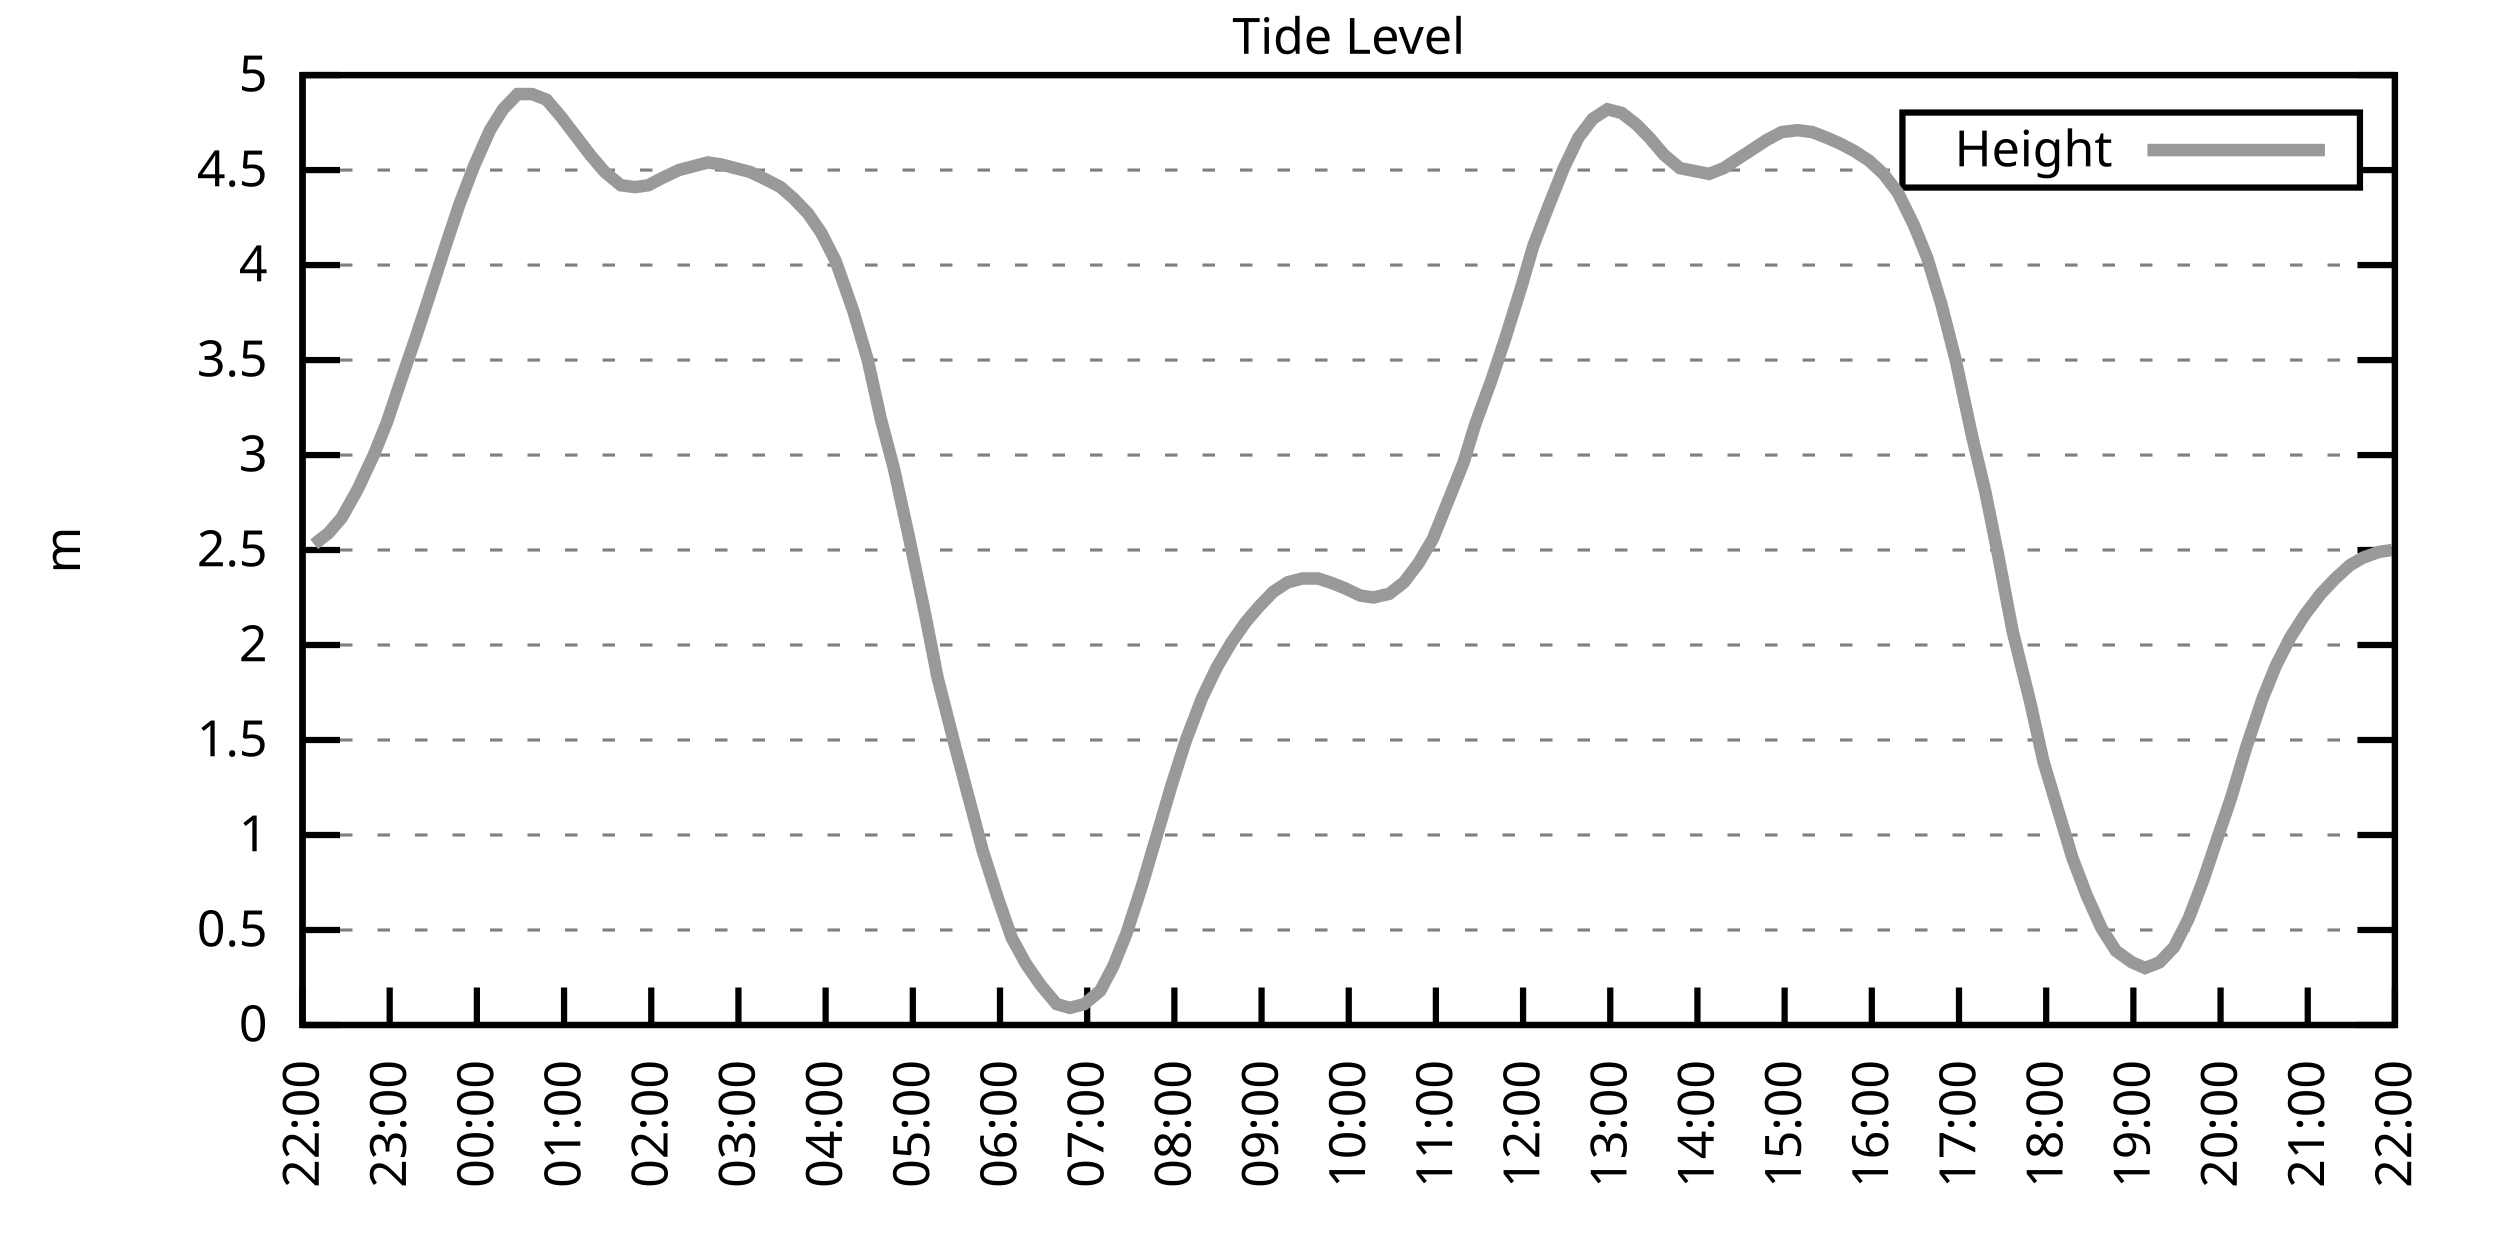
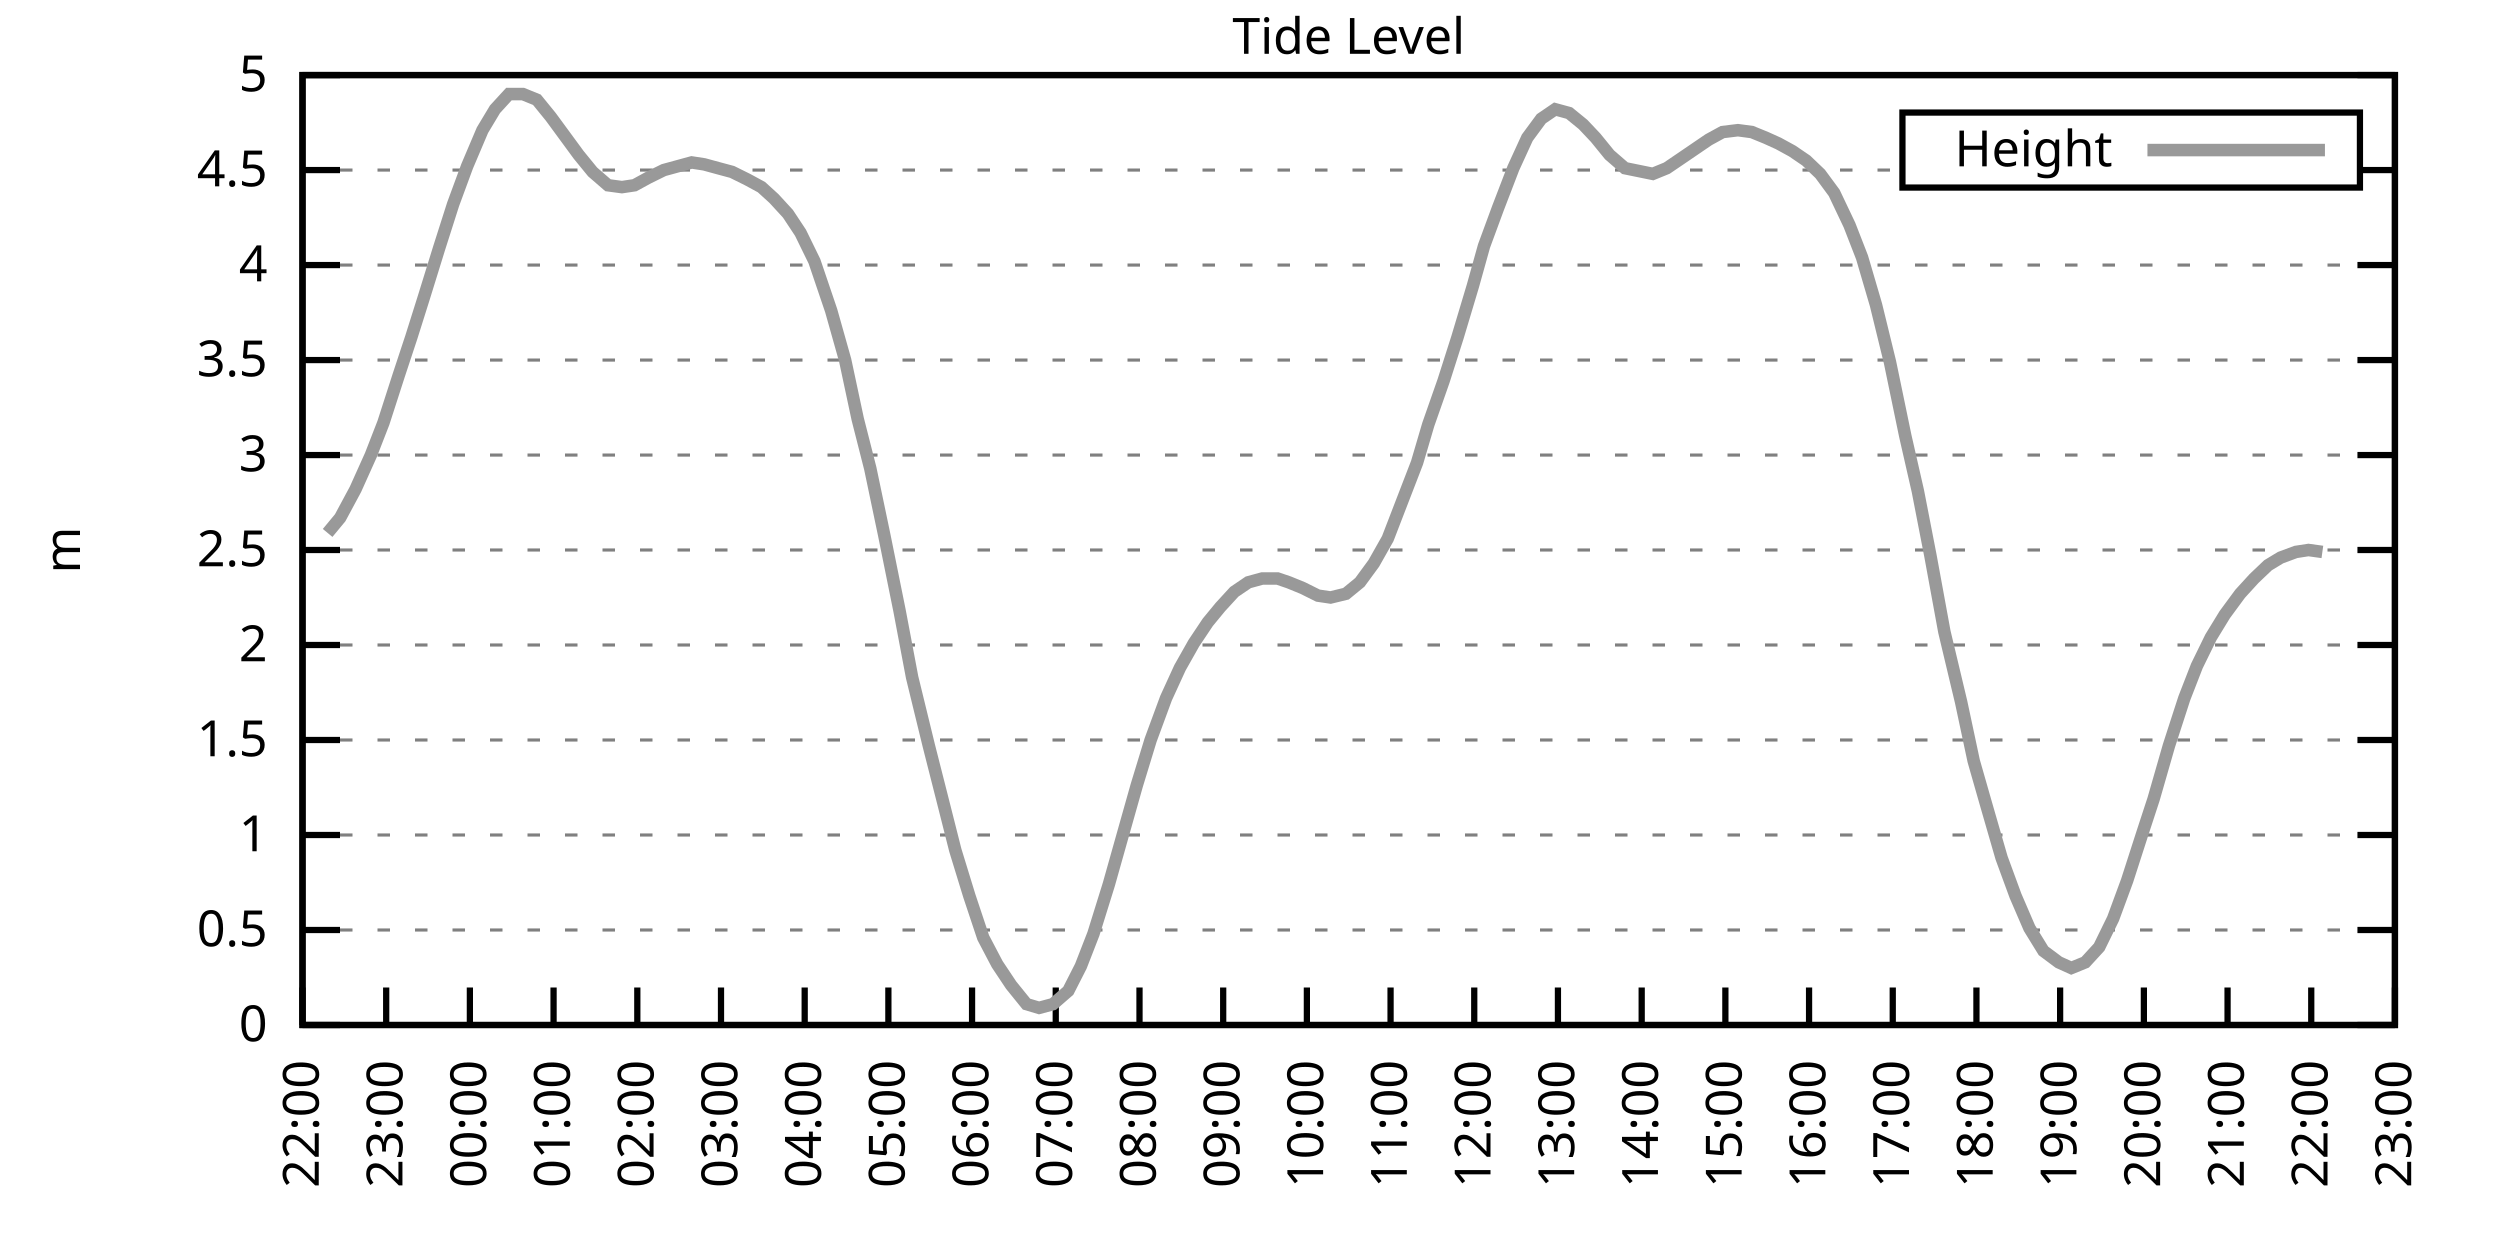
<svg xmlns="http://www.w3.org/2000/svg" xmlns:xlink="http://www.w3.org/1999/xlink" width="400" height="200" viewBox="0 0 400 200">
  <g id="gnuplot_canvas">
    <rect x="0" y="0" width="400" height="200" fill="none" />
    <defs>
      <circle id="gpDot" r="0.5" stroke-width="0.5" stroke="currentColor" />
      <path id="gpPt0" stroke-width="0.333" stroke="currentColor" d="M-1,0 h2 M0,-1 v2" />
      <path id="gpPt1" stroke-width="0.333" stroke="currentColor" d="M-1,-1 L1,1 M1,-1 L-1,1" />
      <path id="gpPt2" stroke-width="0.333" stroke="currentColor" d="M-1,0 L1,0 M0,-1 L0,1 M-1,-1 L1,1 M-1,1 L1,-1" />
      <rect id="gpPt3" stroke-width="0.333" stroke="currentColor" x="-1" y="-1" width="2" height="2" />
      <rect id="gpPt4" stroke-width="0.333" stroke="currentColor" fill="currentColor" x="-1" y="-1" width="2" height="2" />
      <circle id="gpPt5" stroke-width="0.333" stroke="currentColor" cx="0" cy="0" r="1" />
      <use xlink:href="#gpPt5" id="gpPt6" fill="currentColor" stroke="none" />
      <path id="gpPt7" stroke-width="0.333" stroke="currentColor" d="M0,-1.33 L-1.33,0.67 L1.33,0.67 z" />
      <use xlink:href="#gpPt7" id="gpPt8" fill="currentColor" stroke="none" />
      <use xlink:href="#gpPt7" id="gpPt9" stroke="currentColor" transform="rotate(180)" />
      <use xlink:href="#gpPt9" id="gpPt10" fill="currentColor" stroke="none" />
      <use xlink:href="#gpPt3" id="gpPt11" stroke="currentColor" transform="rotate(45)" />
      <use xlink:href="#gpPt11" id="gpPt12" fill="currentColor" stroke="none" />
      <path id="gpPt13" stroke-width="0.333" stroke="currentColor" d="M0,1.330 L1.265,0.411 L0.782,-1.067 L-0.782,-1.076 L-1.265,0.411 z" />
      <use xlink:href="#gpPt13" id="gpPt14" fill="currentColor" stroke="none" />
      <filter id="textbox" filterUnits="objectBoundingBox" x="0" y="0" height="1" width="1">
        <feFlood flood-color="white" flood-opacity="1" result="bgnd" />
        <feComposite in="SourceGraphic" in2="bgnd" operator="atop" />
      </filter>
      <filter id="greybox" filterUnits="objectBoundingBox" x="0" y="0" height="1" width="1">
        <feFlood flood-color="lightgrey" flood-opacity="1" result="grey" />
        <feComposite in="SourceGraphic" in2="grey" operator="atop" />
      </filter>
    </defs>
    <g fill="none" color="white" stroke="currentColor" stroke-width="1.00" stroke-linecap="butt" stroke-linejoin="miter">
</g>
    <g fill="none" color="black" stroke="currentColor" stroke-width="1.00" stroke-linecap="butt" stroke-linejoin="miter">
      <g stroke="none" shape-rendering="crispEdges">
        <polygon fill="rgb(255, 255, 255)" points="48.40,164.00 383.18,164.00 383.18,12.02 48.40,12.02 " />
      </g>
    </g>
    <g fill="none" color="black" stroke="currentColor" stroke-width="1.00" stroke-linecap="butt" stroke-linejoin="miter">
</g>
    <g fill="none" color="black" stroke="black" stroke-width="0.50" stroke-linecap="butt" stroke-linejoin="miter">
</g>
    <g fill="none" color="gray" stroke="currentColor" stroke-width="0.50" stroke-linecap="butt" stroke-linejoin="miter">
      <path stroke="gray" stroke-dasharray="2,4" class="gridline" d="M48.40,164.00 L383.19,164.00  " />
    </g>
    <g fill="none" color="gray" stroke="gray" stroke-width="1.00" stroke-linecap="butt" stroke-linejoin="miter">
</g>
    <g fill="none" color="black" stroke="currentColor" stroke-width="1.00" stroke-linecap="butt" stroke-linejoin="miter">
      <path stroke="black" d="M48.40,164.00 L54.40,164.00 M383.19,164.00 L377.19,164.00  " />
      <g transform="translate(42.80,166.60)" stroke="none" fill="black" font-family="Sans" font-size="8.00" text-anchor="end">
        <text>
          <tspan font-family="Sans"> 0</tspan>
        </text>
      </g>
    </g>
    <g fill="none" color="black" stroke="currentColor" stroke-width="1.00" stroke-linecap="butt" stroke-linejoin="miter">
</g>
    <g fill="none" color="black" stroke="black" stroke-width="0.50" stroke-linecap="butt" stroke-linejoin="miter">
</g>
    <g fill="none" color="gray" stroke="currentColor" stroke-width="0.50" stroke-linecap="butt" stroke-linejoin="miter">
      <path stroke="gray" stroke-dasharray="2,4" class="gridline" d="M48.40,148.80 L383.19,148.80  " />
    </g>
    <g fill="none" color="gray" stroke="gray" stroke-width="1.00" stroke-linecap="butt" stroke-linejoin="miter">
</g>
    <g fill="none" color="black" stroke="currentColor" stroke-width="1.00" stroke-linecap="butt" stroke-linejoin="miter">
      <path stroke="black" d="M48.40,148.80 L54.40,148.80 M383.19,148.80 L377.19,148.80  " />
      <g transform="translate(42.80,151.40)" stroke="none" fill="black" font-family="Sans" font-size="8.00" text-anchor="end">
        <text>
          <tspan font-family="Sans"> 0.5</tspan>
        </text>
      </g>
    </g>
    <g fill="none" color="black" stroke="currentColor" stroke-width="1.00" stroke-linecap="butt" stroke-linejoin="miter">
</g>
    <g fill="none" color="black" stroke="black" stroke-width="0.50" stroke-linecap="butt" stroke-linejoin="miter">
</g>
    <g fill="none" color="gray" stroke="currentColor" stroke-width="0.50" stroke-linecap="butt" stroke-linejoin="miter">
      <path stroke="gray" stroke-dasharray="2,4" class="gridline" d="M48.40,133.60 L383.19,133.60  " />
    </g>
    <g fill="none" color="gray" stroke="gray" stroke-width="1.00" stroke-linecap="butt" stroke-linejoin="miter">
</g>
    <g fill="none" color="black" stroke="currentColor" stroke-width="1.00" stroke-linecap="butt" stroke-linejoin="miter">
      <path stroke="black" d="M48.40,133.60 L54.40,133.60 M383.19,133.60 L377.19,133.60  " />
      <g transform="translate(42.80,136.20)" stroke="none" fill="black" font-family="Sans" font-size="8.00" text-anchor="end">
        <text>
          <tspan font-family="Sans"> 1</tspan>
        </text>
      </g>
    </g>
    <g fill="none" color="black" stroke="currentColor" stroke-width="1.00" stroke-linecap="butt" stroke-linejoin="miter">
</g>
    <g fill="none" color="black" stroke="black" stroke-width="0.50" stroke-linecap="butt" stroke-linejoin="miter">
</g>
    <g fill="none" color="gray" stroke="currentColor" stroke-width="0.50" stroke-linecap="butt" stroke-linejoin="miter">
      <path stroke="gray" stroke-dasharray="2,4" class="gridline" d="M48.40,118.40 L383.19,118.40  " />
    </g>
    <g fill="none" color="gray" stroke="gray" stroke-width="1.00" stroke-linecap="butt" stroke-linejoin="miter">
</g>
    <g fill="none" color="black" stroke="currentColor" stroke-width="1.00" stroke-linecap="butt" stroke-linejoin="miter">
      <path stroke="black" d="M48.40,118.40 L54.40,118.40 M383.19,118.40 L377.19,118.40  " />
      <g transform="translate(42.80,121.00)" stroke="none" fill="black" font-family="Sans" font-size="8.00" text-anchor="end">
        <text>
          <tspan font-family="Sans"> 1.5</tspan>
        </text>
      </g>
    </g>
    <g fill="none" color="black" stroke="currentColor" stroke-width="1.00" stroke-linecap="butt" stroke-linejoin="miter">
</g>
    <g fill="none" color="black" stroke="black" stroke-width="0.50" stroke-linecap="butt" stroke-linejoin="miter">
</g>
    <g fill="none" color="gray" stroke="currentColor" stroke-width="0.50" stroke-linecap="butt" stroke-linejoin="miter">
      <path stroke="gray" stroke-dasharray="2,4" class="gridline" d="M48.40,103.20 L383.19,103.20  " />
    </g>
    <g fill="none" color="gray" stroke="gray" stroke-width="1.00" stroke-linecap="butt" stroke-linejoin="miter">
</g>
    <g fill="none" color="black" stroke="currentColor" stroke-width="1.00" stroke-linecap="butt" stroke-linejoin="miter">
      <path stroke="black" d="M48.40,103.20 L54.40,103.20 M383.19,103.20 L377.19,103.20  " />
      <g transform="translate(42.80,105.80)" stroke="none" fill="black" font-family="Sans" font-size="8.00" text-anchor="end">
        <text>
          <tspan font-family="Sans"> 2</tspan>
        </text>
      </g>
    </g>
    <g fill="none" color="black" stroke="currentColor" stroke-width="1.00" stroke-linecap="butt" stroke-linejoin="miter">
</g>
    <g fill="none" color="black" stroke="black" stroke-width="0.50" stroke-linecap="butt" stroke-linejoin="miter">
</g>
    <g fill="none" color="gray" stroke="currentColor" stroke-width="0.50" stroke-linecap="butt" stroke-linejoin="miter">
      <path stroke="gray" stroke-dasharray="2,4" class="gridline" d="M48.40,88.00 L383.19,88.00  " />
    </g>
    <g fill="none" color="gray" stroke="gray" stroke-width="1.00" stroke-linecap="butt" stroke-linejoin="miter">
</g>
    <g fill="none" color="black" stroke="currentColor" stroke-width="1.00" stroke-linecap="butt" stroke-linejoin="miter">
      <path stroke="black" d="M48.40,88.00 L54.40,88.00 M383.19,88.00 L377.19,88.00  " />
      <g transform="translate(42.80,90.60)" stroke="none" fill="black" font-family="Sans" font-size="8.00" text-anchor="end">
        <text>
          <tspan font-family="Sans"> 2.5</tspan>
        </text>
      </g>
    </g>
    <g fill="none" color="black" stroke="currentColor" stroke-width="1.00" stroke-linecap="butt" stroke-linejoin="miter">
</g>
    <g fill="none" color="black" stroke="black" stroke-width="0.50" stroke-linecap="butt" stroke-linejoin="miter">
</g>
    <g fill="none" color="gray" stroke="currentColor" stroke-width="0.50" stroke-linecap="butt" stroke-linejoin="miter">
      <path stroke="gray" stroke-dasharray="2,4" class="gridline" d="M48.40,72.81 L383.19,72.81  " />
    </g>
    <g fill="none" color="gray" stroke="gray" stroke-width="1.00" stroke-linecap="butt" stroke-linejoin="miter">
</g>
    <g fill="none" color="black" stroke="currentColor" stroke-width="1.00" stroke-linecap="butt" stroke-linejoin="miter">
      <path stroke="black" d="M48.40,72.81 L54.40,72.81 M383.19,72.81 L377.19,72.81  " />
      <g transform="translate(42.80,75.41)" stroke="none" fill="black" font-family="Sans" font-size="8.00" text-anchor="end">
        <text>
          <tspan font-family="Sans"> 3</tspan>
        </text>
      </g>
    </g>
    <g fill="none" color="black" stroke="currentColor" stroke-width="1.00" stroke-linecap="butt" stroke-linejoin="miter">
</g>
    <g fill="none" color="black" stroke="black" stroke-width="0.50" stroke-linecap="butt" stroke-linejoin="miter">
</g>
    <g fill="none" color="gray" stroke="currentColor" stroke-width="0.50" stroke-linecap="butt" stroke-linejoin="miter">
      <path stroke="gray" stroke-dasharray="2,4" class="gridline" d="M48.40,57.61 L383.19,57.61  " />
    </g>
    <g fill="none" color="gray" stroke="gray" stroke-width="1.00" stroke-linecap="butt" stroke-linejoin="miter">
</g>
    <g fill="none" color="black" stroke="currentColor" stroke-width="1.00" stroke-linecap="butt" stroke-linejoin="miter">
      <path stroke="black" d="M48.40,57.61 L54.40,57.61 M383.19,57.61 L377.19,57.61  " />
      <g transform="translate(42.80,60.21)" stroke="none" fill="black" font-family="Sans" font-size="8.00" text-anchor="end">
        <text>
          <tspan font-family="Sans"> 3.5</tspan>
        </text>
      </g>
    </g>
    <g fill="none" color="black" stroke="currentColor" stroke-width="1.00" stroke-linecap="butt" stroke-linejoin="miter">
</g>
    <g fill="none" color="black" stroke="black" stroke-width="0.50" stroke-linecap="butt" stroke-linejoin="miter">
</g>
    <g fill="none" color="gray" stroke="currentColor" stroke-width="0.50" stroke-linecap="butt" stroke-linejoin="miter">
      <path stroke="gray" stroke-dasharray="2,4" class="gridline" d="M48.40,42.41 L383.19,42.41  " />
    </g>
    <g fill="none" color="gray" stroke="gray" stroke-width="1.00" stroke-linecap="butt" stroke-linejoin="miter">
</g>
    <g fill="none" color="black" stroke="currentColor" stroke-width="1.00" stroke-linecap="butt" stroke-linejoin="miter">
      <path stroke="black" d="M48.40,42.41 L54.40,42.41 M383.19,42.41 L377.19,42.41  " />
      <g transform="translate(42.80,45.01)" stroke="none" fill="black" font-family="Sans" font-size="8.00" text-anchor="end">
        <text>
          <tspan font-family="Sans"> 4</tspan>
        </text>
      </g>
    </g>
    <g fill="none" color="black" stroke="currentColor" stroke-width="1.00" stroke-linecap="butt" stroke-linejoin="miter">
</g>
    <g fill="none" color="black" stroke="black" stroke-width="0.50" stroke-linecap="butt" stroke-linejoin="miter">
</g>
    <g fill="none" color="gray" stroke="currentColor" stroke-width="0.50" stroke-linecap="butt" stroke-linejoin="miter">
      <path stroke="gray" stroke-dasharray="2,4" class="gridline" d="M48.40,27.21 L304.39,27.21 M377.59,27.21 L383.19,27.21  " />
    </g>
    <g fill="none" color="gray" stroke="gray" stroke-width="1.00" stroke-linecap="butt" stroke-linejoin="miter">
</g>
    <g fill="none" color="black" stroke="currentColor" stroke-width="1.00" stroke-linecap="butt" stroke-linejoin="miter">
      <path stroke="black" d="M48.40,27.21 L54.40,27.21 M383.19,27.21 L377.19,27.21  " />
      <g transform="translate(42.80,29.81)" stroke="none" fill="black" font-family="Sans" font-size="8.00" text-anchor="end">
        <text>
          <tspan font-family="Sans"> 4.5</tspan>
        </text>
      </g>
    </g>
    <g fill="none" color="black" stroke="currentColor" stroke-width="1.00" stroke-linecap="butt" stroke-linejoin="miter">
</g>
    <g fill="none" color="black" stroke="black" stroke-width="0.50" stroke-linecap="butt" stroke-linejoin="miter">
</g>
    <g fill="none" color="gray" stroke="currentColor" stroke-width="0.50" stroke-linecap="butt" stroke-linejoin="miter">
      <path stroke="gray" stroke-dasharray="2,4" class="gridline" d="M48.40,12.01 L383.19,12.01  " />
    </g>
    <g fill="none" color="gray" stroke="gray" stroke-width="1.00" stroke-linecap="butt" stroke-linejoin="miter">
</g>
    <g fill="none" color="black" stroke="currentColor" stroke-width="1.00" stroke-linecap="butt" stroke-linejoin="miter">
      <path stroke="black" d="M48.40,12.01 L54.40,12.01 M383.19,12.01 L377.19,12.01  " />
      <g transform="translate(42.80,14.61)" stroke="none" fill="black" font-family="Sans" font-size="8.00" text-anchor="end">
        <text>
          <tspan font-family="Sans"> 5</tspan>
        </text>
      </g>
    </g>
    <g fill="none" color="black" stroke="currentColor" stroke-width="1.00" stroke-linecap="butt" stroke-linejoin="miter">
      <path stroke="black" d="M48.40,164.00 L48.40,158.00  " />
      <g transform="translate(51.00,169.60) rotate(270.00)" stroke="none" fill="black" font-family="Sans" font-size="8.00" text-anchor="end">
        <text>
          <tspan font-family="Sans">22:00</tspan>
        </text>
      </g>
    </g>
    <g fill="none" color="black" stroke="currentColor" stroke-width="1.00" stroke-linecap="butt" stroke-linejoin="miter">
-       <path stroke="black" d="M62.35,164.00 L62.35,158.00  " />
-       <g transform="translate(64.95,169.60) rotate(270.00)" stroke="none" fill="black" font-family="Sans" font-size="8.00" text-anchor="end">
+       <path stroke="black" d="M61.79,164.00 L61.79,158.00  " />
+       <g transform="translate(64.39,169.60) rotate(270.00)" stroke="none" fill="black" font-family="Sans" font-size="8.00" text-anchor="end">
        <text>
          <tspan font-family="Sans">23:00</tspan>
        </text>
      </g>
    </g>
    <g fill="none" color="black" stroke="currentColor" stroke-width="1.00" stroke-linecap="butt" stroke-linejoin="miter">
-       <path stroke="black" d="M76.30,164.00 L76.30,158.00  " />
-       <g transform="translate(78.90,169.60) rotate(270.00)" stroke="none" fill="black" font-family="Sans" font-size="8.00" text-anchor="end">
+       <path stroke="black" d="M75.18,164.00 L75.18,158.00  " />
+       <g transform="translate(77.78,169.60) rotate(270.00)" stroke="none" fill="black" font-family="Sans" font-size="8.00" text-anchor="end">
        <text>
          <tspan font-family="Sans">00:00</tspan>
        </text>
      </g>
    </g>
    <g fill="none" color="black" stroke="currentColor" stroke-width="1.00" stroke-linecap="butt" stroke-linejoin="miter">
-       <path stroke="black" d="M90.25,164.00 L90.25,158.00  " />
-       <g transform="translate(92.85,169.60) rotate(270.00)" stroke="none" fill="black" font-family="Sans" font-size="8.00" text-anchor="end">
+       <path stroke="black" d="M88.57,164.00 L88.57,158.00  " />
+       <g transform="translate(91.17,169.60) rotate(270.00)" stroke="none" fill="black" font-family="Sans" font-size="8.00" text-anchor="end">
        <text>
          <tspan font-family="Sans">01:00</tspan>
        </text>
      </g>
    </g>
    <g fill="none" color="black" stroke="currentColor" stroke-width="1.00" stroke-linecap="butt" stroke-linejoin="miter">
-       <path stroke="black" d="M104.20,164.00 L104.20,158.00  " />
-       <g transform="translate(106.80,169.60) rotate(270.00)" stroke="none" fill="black" font-family="Sans" font-size="8.00" text-anchor="end">
+       <path stroke="black" d="M101.97,164.00 L101.97,158.00  " />
+       <g transform="translate(104.57,169.60) rotate(270.00)" stroke="none" fill="black" font-family="Sans" font-size="8.00" text-anchor="end">
        <text>
          <tspan font-family="Sans">02:00</tspan>
        </text>
      </g>
    </g>
    <g fill="none" color="black" stroke="currentColor" stroke-width="1.00" stroke-linecap="butt" stroke-linejoin="miter">
-       <path stroke="black" d="M118.15,164.00 L118.15,158.00  " />
-       <g transform="translate(120.75,169.60) rotate(270.00)" stroke="none" fill="black" font-family="Sans" font-size="8.00" text-anchor="end">
+       <path stroke="black" d="M115.36,164.00 L115.36,158.00  " />
+       <g transform="translate(117.96,169.60) rotate(270.00)" stroke="none" fill="black" font-family="Sans" font-size="8.00" text-anchor="end">
        <text>
          <tspan font-family="Sans">03:00</tspan>
        </text>
      </g>
    </g>
    <g fill="none" color="black" stroke="currentColor" stroke-width="1.00" stroke-linecap="butt" stroke-linejoin="miter">
-       <path stroke="black" d="M132.10,164.00 L132.10,158.00  " />
-       <g transform="translate(134.70,169.60) rotate(270.00)" stroke="none" fill="black" font-family="Sans" font-size="8.00" text-anchor="end">
+       <path stroke="black" d="M128.75,164.00 L128.75,158.00  " />
+       <g transform="translate(131.35,169.60) rotate(270.00)" stroke="none" fill="black" font-family="Sans" font-size="8.00" text-anchor="end">
        <text>
          <tspan font-family="Sans">04:00</tspan>
        </text>
      </g>
    </g>
    <g fill="none" color="black" stroke="currentColor" stroke-width="1.00" stroke-linecap="butt" stroke-linejoin="miter">
-       <path stroke="black" d="M146.05,164.00 L146.05,158.00  " />
-       <g transform="translate(148.65,169.60) rotate(270.00)" stroke="none" fill="black" font-family="Sans" font-size="8.00" text-anchor="end">
+       <path stroke="black" d="M142.14,164.00 L142.14,158.00  " />
+       <g transform="translate(144.74,169.60) rotate(270.00)" stroke="none" fill="black" font-family="Sans" font-size="8.00" text-anchor="end">
        <text>
          <tspan font-family="Sans">05:00</tspan>
        </text>
      </g>
    </g>
    <g fill="none" color="black" stroke="currentColor" stroke-width="1.00" stroke-linecap="butt" stroke-linejoin="miter">
-       <path stroke="black" d="M160.00,164.00 L160.00,158.00  " />
-       <g transform="translate(162.60,169.60) rotate(270.00)" stroke="none" fill="black" font-family="Sans" font-size="8.00" text-anchor="end">
+       <path stroke="black" d="M155.53,164.00 L155.53,158.00  " />
+       <g transform="translate(158.13,169.60) rotate(270.00)" stroke="none" fill="black" font-family="Sans" font-size="8.00" text-anchor="end">
        <text>
          <tspan font-family="Sans">06:00</tspan>
        </text>
      </g>
    </g>
    <g fill="none" color="black" stroke="currentColor" stroke-width="1.00" stroke-linecap="butt" stroke-linejoin="miter">
-       <path stroke="black" d="M173.95,164.00 L173.95,158.00  " />
-       <g transform="translate(176.55,169.60) rotate(270.00)" stroke="none" fill="black" font-family="Sans" font-size="8.00" text-anchor="end">
+       <path stroke="black" d="M168.92,164.00 L168.92,158.00  " />
+       <g transform="translate(171.52,169.60) rotate(270.00)" stroke="none" fill="black" font-family="Sans" font-size="8.00" text-anchor="end">
        <text>
          <tspan font-family="Sans">07:00</tspan>
        </text>
      </g>
    </g>
    <g fill="none" color="black" stroke="currentColor" stroke-width="1.00" stroke-linecap="butt" stroke-linejoin="miter">
-       <path stroke="black" d="M187.90,164.00 L187.90,158.00  " />
-       <g transform="translate(190.50,169.60) rotate(270.00)" stroke="none" fill="black" font-family="Sans" font-size="8.00" text-anchor="end">
+       <path stroke="black" d="M182.32,164.00 L182.32,158.00  " />
+       <g transform="translate(184.92,169.60) rotate(270.00)" stroke="none" fill="black" font-family="Sans" font-size="8.00" text-anchor="end">
        <text>
          <tspan font-family="Sans">08:00</tspan>
        </text>
      </g>
    </g>
    <g fill="none" color="black" stroke="currentColor" stroke-width="1.00" stroke-linecap="butt" stroke-linejoin="miter">
-       <path stroke="black" d="M201.85,164.00 L201.85,158.00  " />
-       <g transform="translate(204.45,169.60) rotate(270.00)" stroke="none" fill="black" font-family="Sans" font-size="8.00" text-anchor="end">
+       <path stroke="black" d="M195.71,164.00 L195.71,158.00  " />
+       <g transform="translate(198.31,169.60) rotate(270.00)" stroke="none" fill="black" font-family="Sans" font-size="8.00" text-anchor="end">
        <text>
          <tspan font-family="Sans">09:00</tspan>
        </text>
      </g>
    </g>
    <g fill="none" color="black" stroke="currentColor" stroke-width="1.00" stroke-linecap="butt" stroke-linejoin="miter">
-       <path stroke="black" d="M215.80,164.00 L215.80,158.00  " />
-       <g transform="translate(218.40,169.60) rotate(270.00)" stroke="none" fill="black" font-family="Sans" font-size="8.00" text-anchor="end">
+       <path stroke="black" d="M209.10,164.00 L209.10,158.00  " />
+       <g transform="translate(211.70,169.60) rotate(270.00)" stroke="none" fill="black" font-family="Sans" font-size="8.00" text-anchor="end">
        <text>
          <tspan font-family="Sans">10:00</tspan>
        </text>
      </g>
    </g>
    <g fill="none" color="black" stroke="currentColor" stroke-width="1.00" stroke-linecap="butt" stroke-linejoin="miter">
-       <path stroke="black" d="M229.74,164.00 L229.74,158.00  " />
-       <g transform="translate(232.34,169.60) rotate(270.00)" stroke="none" fill="black" font-family="Sans" font-size="8.00" text-anchor="end">
+       <path stroke="black" d="M222.49,164.00 L222.49,158.00  " />
+       <g transform="translate(225.09,169.60) rotate(270.00)" stroke="none" fill="black" font-family="Sans" font-size="8.00" text-anchor="end">
        <text>
          <tspan font-family="Sans">11:00</tspan>
        </text>
      </g>
    </g>
    <g fill="none" color="black" stroke="currentColor" stroke-width="1.00" stroke-linecap="butt" stroke-linejoin="miter">
-       <path stroke="black" d="M243.69,164.00 L243.69,158.00  " />
-       <g transform="translate(246.29,169.60) rotate(270.00)" stroke="none" fill="black" font-family="Sans" font-size="8.00" text-anchor="end">
+       <path stroke="black" d="M235.88,164.00 L235.88,158.00  " />
+       <g transform="translate(238.48,169.60) rotate(270.00)" stroke="none" fill="black" font-family="Sans" font-size="8.00" text-anchor="end">
        <text>
          <tspan font-family="Sans">12:00</tspan>
        </text>
      </g>
    </g>
    <g fill="none" color="black" stroke="currentColor" stroke-width="1.00" stroke-linecap="butt" stroke-linejoin="miter">
-       <path stroke="black" d="M257.64,164.00 L257.64,158.00  " />
-       <g transform="translate(260.24,169.60) rotate(270.00)" stroke="none" fill="black" font-family="Sans" font-size="8.00" text-anchor="end">
+       <path stroke="black" d="M249.27,164.00 L249.27,158.00  " />
+       <g transform="translate(251.87,169.60) rotate(270.00)" stroke="none" fill="black" font-family="Sans" font-size="8.00" text-anchor="end">
        <text>
          <tspan font-family="Sans">13:00</tspan>
        </text>
      </g>
    </g>
    <g fill="none" color="black" stroke="currentColor" stroke-width="1.00" stroke-linecap="butt" stroke-linejoin="miter">
-       <path stroke="black" d="M271.59,164.00 L271.59,158.00  " />
-       <g transform="translate(274.19,169.60) rotate(270.00)" stroke="none" fill="black" font-family="Sans" font-size="8.00" text-anchor="end">
+       <path stroke="black" d="M262.67,164.00 L262.67,158.00  " />
+       <g transform="translate(265.27,169.60) rotate(270.00)" stroke="none" fill="black" font-family="Sans" font-size="8.00" text-anchor="end">
        <text>
          <tspan font-family="Sans">14:00</tspan>
        </text>
      </g>
    </g>
    <g fill="none" color="black" stroke="currentColor" stroke-width="1.00" stroke-linecap="butt" stroke-linejoin="miter">
-       <path stroke="black" d="M285.54,164.00 L285.54,158.00  " />
-       <g transform="translate(288.14,169.60) rotate(270.00)" stroke="none" fill="black" font-family="Sans" font-size="8.00" text-anchor="end">
+       <path stroke="black" d="M276.06,164.00 L276.06,158.00  " />
+       <g transform="translate(278.66,169.60) rotate(270.00)" stroke="none" fill="black" font-family="Sans" font-size="8.00" text-anchor="end">
        <text>
          <tspan font-family="Sans">15:00</tspan>
        </text>
      </g>
    </g>
    <g fill="none" color="black" stroke="currentColor" stroke-width="1.00" stroke-linecap="butt" stroke-linejoin="miter">
-       <path stroke="black" d="M299.49,164.00 L299.49,158.00  " />
-       <g transform="translate(302.09,169.60) rotate(270.00)" stroke="none" fill="black" font-family="Sans" font-size="8.00" text-anchor="end">
+       <path stroke="black" d="M289.45,164.00 L289.45,158.00  " />
+       <g transform="translate(292.05,169.60) rotate(270.00)" stroke="none" fill="black" font-family="Sans" font-size="8.00" text-anchor="end">
        <text>
          <tspan font-family="Sans">16:00</tspan>
        </text>
      </g>
    </g>
    <g fill="none" color="black" stroke="currentColor" stroke-width="1.00" stroke-linecap="butt" stroke-linejoin="miter">
-       <path stroke="black" d="M313.44,164.00 L313.44,158.00  " />
-       <g transform="translate(316.04,169.60) rotate(270.00)" stroke="none" fill="black" font-family="Sans" font-size="8.00" text-anchor="end">
+       <path stroke="black" d="M302.84,164.00 L302.84,158.00  " />
+       <g transform="translate(305.44,169.60) rotate(270.00)" stroke="none" fill="black" font-family="Sans" font-size="8.00" text-anchor="end">
        <text>
          <tspan font-family="Sans">17:00</tspan>
        </text>
      </g>
    </g>
    <g fill="none" color="black" stroke="currentColor" stroke-width="1.00" stroke-linecap="butt" stroke-linejoin="miter">
-       <path stroke="black" d="M327.39,164.00 L327.39,158.00  " />
-       <g transform="translate(329.99,169.60) rotate(270.00)" stroke="none" fill="black" font-family="Sans" font-size="8.00" text-anchor="end">
+       <path stroke="black" d="M316.23,164.00 L316.23,158.00  " />
+       <g transform="translate(318.83,169.60) rotate(270.00)" stroke="none" fill="black" font-family="Sans" font-size="8.00" text-anchor="end">
        <text>
          <tspan font-family="Sans">18:00</tspan>
        </text>
      </g>
    </g>
    <g fill="none" color="black" stroke="currentColor" stroke-width="1.00" stroke-linecap="butt" stroke-linejoin="miter">
-       <path stroke="black" d="M341.34,164.00 L341.34,158.00  " />
-       <g transform="translate(343.94,169.60) rotate(270.00)" stroke="none" fill="black" font-family="Sans" font-size="8.00" text-anchor="end">
+       <path stroke="black" d="M329.62,164.00 L329.62,158.00  " />
+       <g transform="translate(332.22,169.60) rotate(270.00)" stroke="none" fill="black" font-family="Sans" font-size="8.00" text-anchor="end">
        <text>
          <tspan font-family="Sans">19:00</tspan>
        </text>
      </g>
    </g>
    <g fill="none" color="black" stroke="currentColor" stroke-width="1.00" stroke-linecap="butt" stroke-linejoin="miter">
-       <path stroke="black" d="M355.29,164.00 L355.29,158.00  " />
-       <g transform="translate(357.89,169.60) rotate(270.00)" stroke="none" fill="black" font-family="Sans" font-size="8.00" text-anchor="end">
+       <path stroke="black" d="M343.02,164.00 L343.02,158.00  " />
+       <g transform="translate(345.62,169.60) rotate(270.00)" stroke="none" fill="black" font-family="Sans" font-size="8.00" text-anchor="end">
        <text>
          <tspan font-family="Sans">20:00</tspan>
        </text>
      </g>
    </g>
    <g fill="none" color="black" stroke="currentColor" stroke-width="1.00" stroke-linecap="butt" stroke-linejoin="miter">
-       <path stroke="black" d="M369.24,164.00 L369.24,158.00  " />
-       <g transform="translate(371.84,169.60) rotate(270.00)" stroke="none" fill="black" font-family="Sans" font-size="8.00" text-anchor="end">
+       <path stroke="black" d="M356.41,164.00 L356.41,158.00  " />
+       <g transform="translate(359.01,169.60) rotate(270.00)" stroke="none" fill="black" font-family="Sans" font-size="8.00" text-anchor="end">
        <text>
          <tspan font-family="Sans">21:00</tspan>
+         </text>
+       </g>
+     </g>
+     <g fill="none" color="black" stroke="currentColor" stroke-width="1.00" stroke-linecap="butt" stroke-linejoin="miter">
+       <path stroke="black" d="M369.80,164.00 L369.80,158.00  " />
+       <g transform="translate(372.40,169.60) rotate(270.00)" stroke="none" fill="black" font-family="Sans" font-size="8.00" text-anchor="end">
+         <text>
+           <tspan font-family="Sans">22:00</tspan>
        </text>
      </g>
    </g>
    <g fill="none" color="black" stroke="currentColor" stroke-width="1.00" stroke-linecap="butt" stroke-linejoin="miter">
      <path stroke="black" d="M383.19,164.00 L383.19,158.00  " />
      <g transform="translate(385.79,169.60) rotate(270.00)" stroke="none" fill="black" font-family="Sans" font-size="8.00" text-anchor="end">
        <text>
-           <tspan font-family="Sans">22:00</tspan>
+           <tspan font-family="Sans">23:00</tspan>
        </text>
      </g>
    </g>
    <g fill="none" color="black" stroke="currentColor" stroke-width="1.00" stroke-linecap="butt" stroke-linejoin="miter">
</g>
    <g fill="none" color="black" stroke="currentColor" stroke-width="1.00" stroke-linecap="butt" stroke-linejoin="miter">
      <path stroke="black" d="M48.40,12.01 L48.40,164.00 L383.19,164.00 L383.19,12.01 L48.40,12.01 Z  " />
    </g>
    <g fill="none" color="black" stroke="currentColor" stroke-width="1.00" stroke-linecap="butt" stroke-linejoin="miter">
</g>
    <g fill="none" color="black" stroke="currentColor" stroke-width="1.00" stroke-linecap="butt" stroke-linejoin="miter">
      <path stroke="black" d="M304.39,30.01 L304.39,18.01 L377.59,18.01 L377.59,30.01 L304.39,30.01 Z  " />
    </g>
    <g id="Tide_level_plot_1">
      <g fill="none" color="white" stroke="black" stroke-width="2.00" stroke-linecap="butt" stroke-linejoin="miter">
</g>
      <g fill="none" color="black" stroke="currentColor" stroke-width="2.00" stroke-linecap="butt" stroke-linejoin="miter">
        <g transform="translate(337.99,26.61)" stroke="none" fill="black" font-family="Sans" font-size="8.00" text-anchor="end">
          <text>
            <tspan font-family="Sans">Height</tspan>
          </text>
        </g>
      </g>
      <g fill="none" color="black" stroke="currentColor" stroke-width="2.00" stroke-linecap="butt" stroke-linejoin="miter">
-         <path stroke="rgb(153, 153, 153)" d="M343.59,24.01 L371.99,24.01 M50.26,87.09 L52.58,85.27 L54.68,82.84 L57.23,78.28 L59.79,72.81 L61.88,67.64   L64.44,60.04 L66.53,53.96 L68.63,47.58 L71.18,39.67 L73.51,32.68 L75.83,26.60 L78.39,20.83 L80.48,17.48   L82.81,15.05 L85.13,15.05 L87.46,15.96 L89.78,18.70 L92.11,21.74 L94.43,24.78 L96.76,27.51 L99.32,29.64   L101.64,29.94 L103.73,29.64 L106.06,28.42 L108.62,27.21 L110.94,26.60 L113.27,25.99 L115.36,26.30 L117.68,26.91   L120.01,27.51 L122.57,28.73 L124.89,29.94 L126.98,31.77 L129.31,34.20 L131.40,37.24 L133.72,41.80 L136.51,49.70   L138.84,57.61 L140.93,67.03 L143.02,74.93 L145.35,85.57 L147.91,97.73 L150.00,108.37 L152.79,119.31 L154.88,127.22   L157.21,136.03 L159.53,143.33 L161.86,150.02 L164.18,154.27 L166.51,157.62 L169.06,160.66 L171.16,161.26 L173.48,160.66   L176.04,158.53 L178.13,154.58 L180.22,149.41 L182.78,141.51 L185.11,133.60 L187.43,125.70 L189.76,118.40 L192.31,111.72   L194.64,106.85 L196.96,102.90 L199.29,99.56 L201.38,97.12 L203.71,94.69 L206.03,93.17 L208.36,92.56 L210.91,92.56   L212.77,93.17 L215.10,94.08 L217.65,95.30 L219.75,95.60 L222.30,95.00 L224.63,93.17 L226.95,90.13 L229.28,86.18   L231.84,79.80 L234.16,74.02 L236.02,67.94 L238.58,60.95 L240.90,53.96 L243.46,45.75 L245.32,39.37 L247.65,33.29   L250.20,26.91 L252.53,22.04 L254.85,19.00 L257.18,17.48 L259.50,18.09 L261.83,19.91 L263.92,22.04 L266.25,24.78   L268.80,26.91 L273.45,27.82 L275.78,26.91 L278.10,25.39 L280.43,23.87 L282.75,22.35 L285.08,21.13 L287.64,20.83   L289.96,21.13 L292.29,22.04 L294.38,22.95 L296.70,24.17 L299.03,25.69 L301.35,27.82 L303.68,30.86 L306.23,36.02   L308.33,41.19 L310.65,48.79 L312.98,57.91 L315.53,69.77 L317.63,78.58 L319.72,88.92 L322.04,101.08 L324.83,112.32   L326.93,121.75 L329.02,128.74 L331.58,137.25 L333.90,143.33 L336.23,148.50 L338.55,152.14 L341.11,153.97 L343.20,154.88   L345.53,153.97 L347.85,151.54 L350.18,146.98 L352.50,140.90 L355.06,133.30 L356.92,127.83 L359.48,119.31 L362.03,111.72   L364.13,106.55 L366.45,101.99 L368.78,98.34 L371.33,95.00 L373.66,92.56 L375.98,90.44 L378.08,89.22 L380.63,88.31   L382.73,88.00  " />
+         <path stroke="rgb(153, 153, 153)" d="M343.59,24.01 L371.99,24.01 M52.42,85.27 L54.43,82.84 L56.88,78.28 L59.34,72.81 L61.35,67.64 L63.80,60.04   L65.81,53.96 L67.82,47.58 L70.27,39.67 L72.50,32.68 L74.74,26.60 L77.19,20.83 L79.20,17.48 L81.43,15.05   L83.66,15.05 L85.90,15.96 L88.13,18.70 L90.36,21.74 L92.59,24.78 L94.82,27.51 L97.28,29.64 L99.51,29.94   L101.52,29.64 L103.75,28.42 L106.21,27.21 L108.44,26.60 L110.67,25.99 L112.68,26.30 L114.91,26.91 L117.14,27.51   L119.60,28.73 L121.83,29.94 L123.84,31.77 L126.07,34.20 L128.08,37.24 L130.31,41.80 L132.99,49.70 L135.22,57.61   L137.23,67.03 L139.24,74.93 L141.47,85.57 L143.93,97.73 L145.94,108.37 L148.61,119.31 L150.62,127.22 L152.85,136.03   L155.09,143.33 L157.32,150.02 L159.55,154.27 L161.78,157.62 L164.24,160.66 L166.25,161.26 L168.48,160.66 L170.93,158.53   L172.94,154.58 L174.95,149.41 L177.41,141.51 L179.64,133.60 L181.87,125.70 L184.10,118.40 L186.56,111.72 L188.79,106.85   L191.02,102.90 L193.25,99.56 L195.26,97.12 L197.49,94.69 L199.73,93.17 L201.96,92.56 L204.41,92.56 L206.20,93.17   L208.43,94.08 L210.88,95.30 L212.89,95.60 L215.35,95.00 L217.58,93.17 L219.81,90.13 L222.04,86.18 L224.50,79.80   L226.73,74.02 L228.52,67.94 L230.97,60.95 L233.20,53.96 L235.66,45.75 L237.44,39.37 L239.68,33.29 L242.13,26.91   L244.36,22.04 L246.60,19.00 L248.83,17.48 L251.06,18.09 L253.29,19.91 L255.30,22.04 L257.53,24.78 L259.99,26.91   L264.45,27.82 L266.68,26.91 L268.92,25.39 L271.15,23.87 L273.38,22.35 L275.61,21.13 L278.07,20.83 L280.30,21.13   L282.53,22.04 L284.54,22.95 L286.77,24.17 L289.00,25.69 L291.23,27.82 L293.47,30.86 L295.92,36.02 L297.93,41.19   L300.16,48.79 L302.39,57.91 L304.85,69.77 L306.86,78.58 L308.87,88.92 L311.10,101.08 L313.78,112.32 L315.79,121.75   L317.79,128.74 L320.25,137.25 L322.48,143.33 L324.71,148.50 L326.95,152.14 L329.40,153.97 L331.41,154.88 L333.64,153.97   L335.87,151.54 L338.10,146.98 L340.34,140.90 L342.79,133.30 L344.58,127.83 L347.03,119.31 L349.49,111.72 L351.50,106.55   L353.73,101.99 L355.96,98.34 L358.42,95.00 L360.65,92.56 L362.88,90.44 L364.89,89.22 L367.34,88.31 L369.35,88.00   L371.58,88.31  " />
      </g>
    </g>
    <g fill="none" color="black" stroke="currentColor" stroke-width="2.00" stroke-linecap="butt" stroke-linejoin="miter">
</g>
    <g fill="none" color="black" stroke="black" stroke-width="1.00" stroke-linecap="butt" stroke-linejoin="miter">
</g>
    <g fill="none" color="black" stroke="currentColor" stroke-width="1.00" stroke-linecap="butt" stroke-linejoin="miter">
      <path stroke="black" d="M48.40,12.01 L48.40,164.00 L383.19,164.00 L383.19,12.01 L48.40,12.01 Z  " />
      <g transform="translate(12.80,88.01) rotate(270.00)" stroke="none" fill="black" font-family="Sans" font-size="8.00" text-anchor="middle">
        <text>
          <tspan font-family="Sans">m</tspan>
        </text>
      </g>
    </g>
    <g fill="none" color="black" stroke="currentColor" stroke-width="1.00" stroke-linecap="butt" stroke-linejoin="miter">
</g>
    <g fill="none" color="black" stroke="currentColor" stroke-width="1.00" stroke-linecap="butt" stroke-linejoin="miter">
      <g transform="translate(215.79,8.61)" stroke="none" fill="black" font-family="Sans" font-size="8.00" text-anchor="middle">
        <text>
          <tspan font-family="Sans">Tide Level</tspan>
        </text>
      </g>
    </g>
    <g fill="none" color="black" stroke="currentColor" stroke-width="1.00" stroke-linecap="butt" stroke-linejoin="miter">
</g>
  </g>
</svg>
